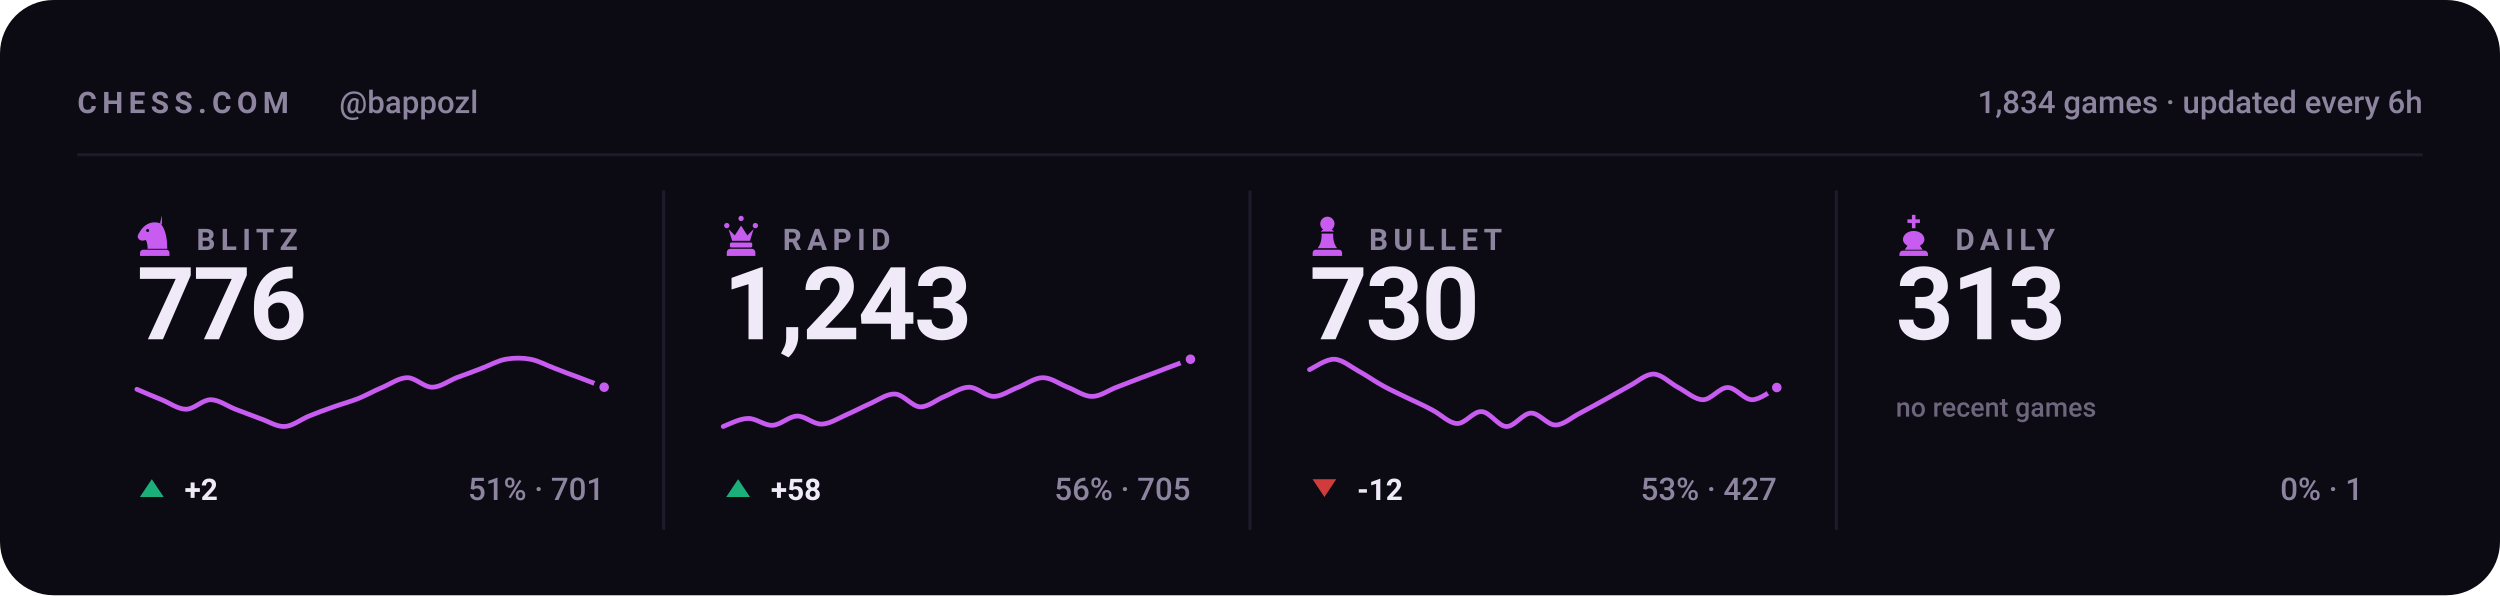
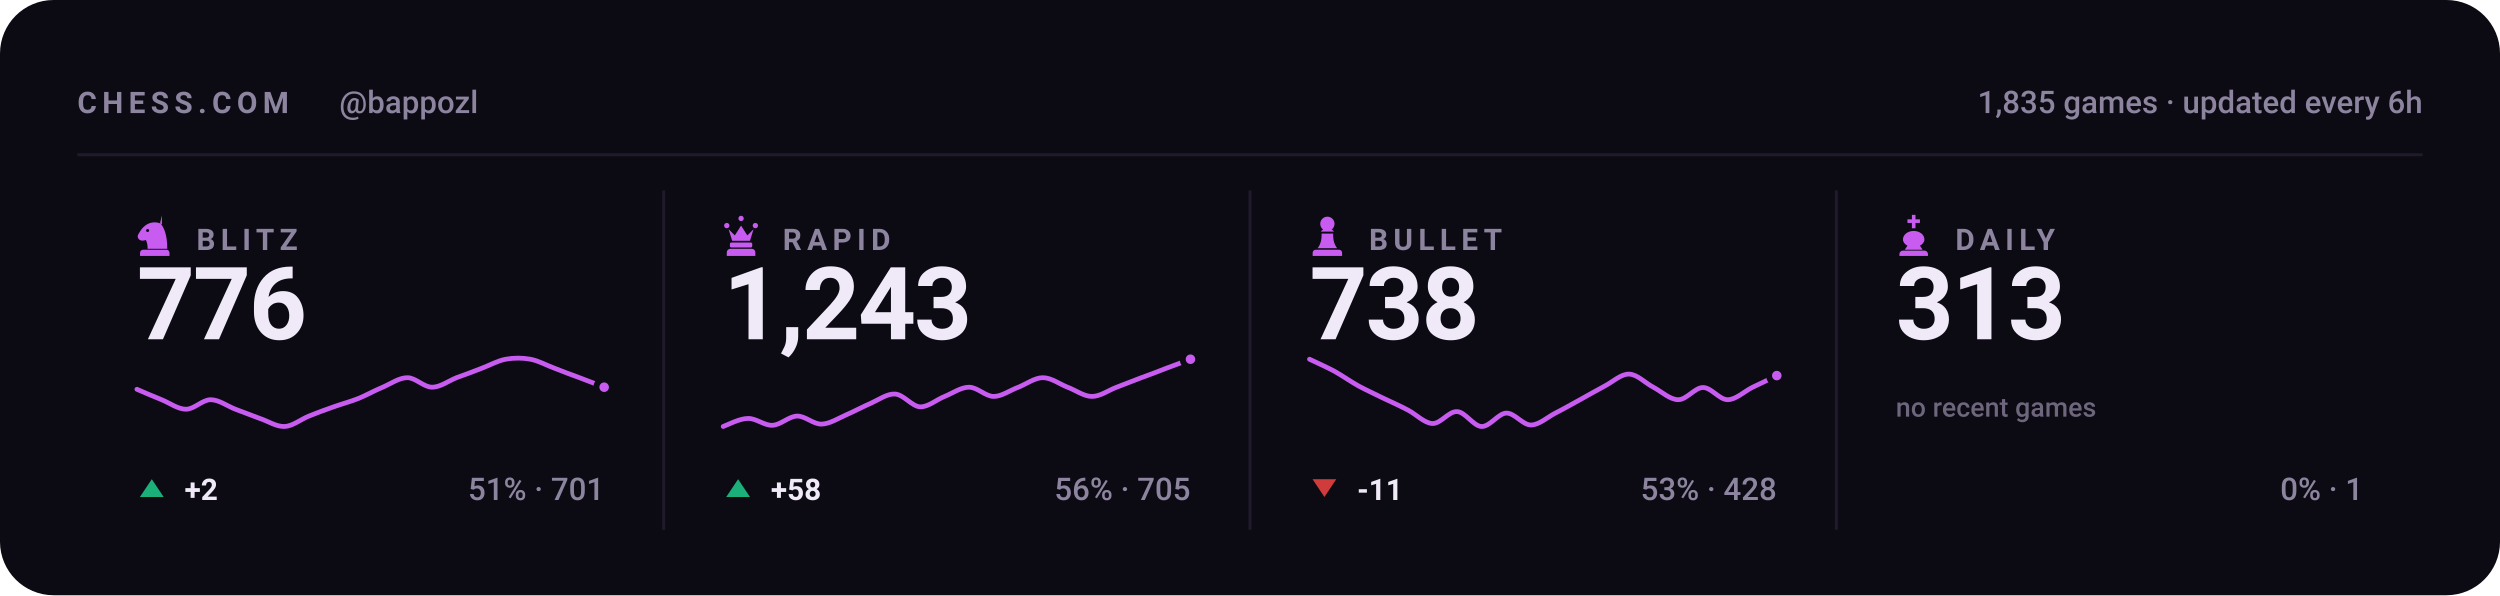
<svg xmlns="http://www.w3.org/2000/svg" viewBox="0 0 840 200" width="840" height="200" role="img" aria-label="Chess.com stats for bappozl across blitz, rapid, bullet and daily">
  <style>svg{font-family:-apple-system,BlinkMacSystemFont,'Segoe UI',Roboto,'Helvetica Neue',Arial,sans-serif}text{fill:#f0e9f8;white-space:pre}.bg{fill:#0c0a12}.acc{fill:#c85cf0}.win{fill:#1baf7a}.draw{fill:#8b8f96}.loss{fill:#d03b3b}.lbl{font-size:10px;font-weight:600;letter-spacing:.18em;fill:#8d84a0}.cap{font-size:10.5px;font-weight:500;fill:#8d84a0}.num{font-family:-apple-system,BlinkMacSystemFont,'Segoe UI',Roboto,'Helvetica Neue',Arial,sans-serif;font-weight:700;letter-spacing:-.02em}.tick{font-size:9px;font-weight:500;fill:#8d84a0;opacity:.75}.dl{font-size:10px;font-weight:600}.rule{stroke:#201b2c;stroke-width:1;fill:none}.grid{stroke:#201b2c;stroke-width:1;fill:none;opacity:.7}.ln{fill:none;stroke:#c85cf0;stroke-width:2;stroke-linecap:round;stroke-linejoin:round}.ring{stroke:#0c0a12;stroke-width:2}.hollow{fill:none;stroke-width:1.5}.sq{fill:#f0e9f8;opacity:.035}</style>
  <rect class="bg" width="840" height="200" rx="18" />
  <text class="lbl" x="26" y="38">CHESS.COM</text>
  <text class="cap" x="114" y="38">@bappozl</text>
-   <text class="cap" x="814" y="38" text-anchor="end">1,834 games · updated every 6h</text>
+   <text class="cap" x="814" y="38" text-anchor="end">1,835 games · updated every 6h</text>
  <line class="rule" x1="26" y1="52" x2="814" y2="52" />
  <g class="acc" transform="translate(44.5,71.6) scale(0.15)">
    <path fill-rule="evenodd" d="M66 5l-4 17c9 10 16 27 16 58H34c0-8-1-14-4-20-6 3-13 2-16-2-3-3-3-8 0-12 3-5 6-10 10-14 6-6 13-10 21-11 7-1 14 0 21 4zM37.4 39a3.4 3.4 0 1 0-6.8 0 3.4 3.4 0 1 0 6.8 0zM24 82h52c3.9 0 7 3.1 7 7v7H17v-7c0-3.9 3.1-7 7-7z" />
  </g>
  <text class="lbl" x="66" y="84">BLITZ</text>
  <text class="num" x="46" y="114" style="font-size:34px">776</text>
  <path class="ln" style="stroke-width:1.6" d="M46.0 130.8C47.4 131.4 51.5 133.2 54.3 134.3C57.0 135.4 59.8 137.5 62.5 137.5C65.3 137.5 68.0 134.3 70.8 134.3C73.5 134.3 76.3 136.4 79.1 137.5C81.8 138.5 84.6 139.6 87.3 140.6C90.1 141.5 92.8 143.4 95.6 143.3C98.3 143.2 101.1 140.9 103.8 139.8C106.6 138.7 109.4 137.6 112.1 136.7C114.9 135.7 117.6 135.0 120.4 133.9C123.1 132.8 125.9 131.2 128.6 130.1C131.4 128.9 134.1 126.9 136.9 126.9C139.6 126.9 142.4 130.1 145.2 130.1C147.9 130.1 150.7 128.0 153.4 126.9C156.2 125.9 158.9 124.9 161.7 123.8C164.4 122.8 167.2 121.2 169.9 120.7C172.7 120.2 175.5 120.2 178.2 120.7C181.0 121.2 183.7 122.8 186.5 123.8C189.2 124.9 192.0 125.9 194.7 126.9C197.5 128.0 201.6 129.5 203.0 130.1" />
  <circle class="acc ring" cx="203.0" cy="130.1" r="2.6" />
  <path fill="#1baf7a" d="M51 161L55 167H47Z" />
  <text class="dl" x="62" y="168" fill="#1baf7a">+2</text>
  <text class="cap" x="203" y="168" text-anchor="end">51% · 701</text>
  <line class="rule" x1="223.0" y1="64" x2="223.0" y2="178" />
  <g class="acc" transform="translate(241.5,71.6) scale(0.15)">
    <path d="M18 22a6 6 0 1 1 0 12 6 6 0 0 1 0-12zm64 0a6 6 0 1 1 0 12 6 6 0 0 1 0-12zM50 6a6 6 0 1 1 0 12 6 6 0 0 1 0-12zM22 36l8 26h40l8-26-14 14-14-22-14 22zM28 66h44c1.6 0 3 1.3 3 3v5c0 1.6-1.4 3-3 3H28c-1.6 0-3-1.4-3-3v-5c0-1.7 1.4-3 3-3zM26 80h48c4.4 0 8 3.6 8 8v8H18v-8c0-4.4 3.6-8 8-8z" />
  </g>
  <text class="lbl" x="263" y="84">RAPID</text>
  <text class="num" x="243" y="114" style="font-size:34px">1,243</text>
  <path class="ln" style="stroke-width:1.6" d="M243.0 143.3C244.4 142.8 248.5 140.6 251.3 140.6C254.0 140.5 256.8 143.0 259.5 142.9C262.3 142.8 265.0 139.9 267.8 139.8C270.5 139.7 273.3 142.6 276.1 142.5C278.8 142.4 281.6 140.6 284.3 139.4C287.1 138.2 289.8 136.7 292.6 135.5C295.3 134.3 298.1 132.2 300.8 132.4C303.6 132.6 306.4 136.5 309.1 136.7C311.9 136.8 314.6 134.3 317.4 133.2C320.1 132.1 322.9 130.1 325.6 130.1C328.4 130.1 331.1 133.2 333.9 133.2C336.6 133.2 339.4 131.1 342.2 130.1C344.9 129.0 347.7 126.9 350.4 126.9C353.2 126.9 355.9 129.0 358.7 130.1C361.4 131.1 364.2 133.2 366.9 133.2C369.7 133.2 372.5 131.1 375.2 130.1C378.0 129.0 380.7 128.0 383.5 126.9C386.2 125.9 389.0 124.9 391.7 123.8C394.5 122.8 398.6 121.2 400.0 120.7" />
  <circle class="acc ring" cx="400.0" cy="120.7" r="2.6" />
  <path fill="#1baf7a" d="M248 161L252 167H244Z" />
  <text class="dl" x="259" y="168" fill="#1baf7a">+58</text>
  <text class="cap" x="400" y="168" text-anchor="end">56% · 705</text>
  <line class="rule" x1="420.0" y1="64" x2="420.0" y2="178" />
  <g class="acc" transform="translate(438.5,71.6) scale(0.15)">
    <path d="M50 8c-8.8 0-16 7.2-16 16 0 5.2 2.5 9.9 6.4 12.8-2.1 1.2-3.9 2.8-5.3 4.7h29.8c-1.4-1.9-3.2-3.5-5.3-4.7C63.5 33.9 66 29.2 66 24c0-8.8-7.2-16-16-16zM37 46c.6 13.6-2.4 24.5-9 32.7h44c-6.6-8.2-9.6-19.1-9-32.7H37zM24 82h52c3.9 0 7 3.1 7 7v7H17v-7c0-3.9 3.1-7 7-7z" />
  </g>
  <text class="lbl" x="460" y="84">BULLET</text>
-   <text class="num" x="440" y="114" style="font-size:34px">730</text>
-   <path class="ln" style="stroke-width:1.6" d="M440.0 124.2C441.4 123.6 445.5 120.6 448.3 120.7C451.0 120.8 453.8 123.2 456.5 124.7C459.3 126.2 462.0 128.2 464.8 129.7C467.5 131.2 470.3 132.4 473.1 133.8C475.8 135.1 478.6 136.3 481.3 137.8C484.1 139.2 486.8 142.2 489.6 142.3C492.3 142.4 495.1 138.1 497.8 138.3C500.6 138.4 503.4 143.2 506.1 143.3C508.9 143.4 511.6 138.9 514.4 138.8C517.1 138.7 519.9 142.8 522.6 142.8C525.4 142.8 528.1 140.2 530.9 138.8C533.6 137.4 536.4 135.8 539.2 134.3C541.9 132.8 544.7 131.2 547.4 129.7C550.2 128.3 552.9 125.6 555.7 125.7C558.4 125.8 561.2 128.8 563.9 130.2C566.7 131.7 569.5 134.3 572.2 134.3C575.0 134.3 577.7 130.2 580.5 130.2C583.2 130.2 586.0 134.3 588.7 134.3C591.5 134.3 595.6 130.9 597.0 130.2" />
-   <circle class="acc ring" cx="597.0" cy="130.2" r="2.6" />
+   <text class="num" x="440" y="114" style="font-size:34px">738</text>
+   <path class="ln" style="stroke-width:1.6" d="M440.0 120.7C441.4 121.4 445.5 123.2 448.3 124.7C451.0 126.2 453.8 128.2 456.5 129.7C459.3 131.2 462.0 132.4 464.8 133.8C467.5 135.1 470.3 136.3 473.1 137.8C475.8 139.2 478.6 142.2 481.3 142.3C484.1 142.4 486.8 138.1 489.6 138.3C492.3 138.4 495.1 143.2 497.8 143.3C500.6 143.4 503.4 138.9 506.1 138.8C508.9 138.7 511.6 142.8 514.4 142.8C517.1 142.8 519.9 140.2 522.6 138.8C525.4 137.4 528.1 135.8 530.9 134.3C533.6 132.8 536.4 131.2 539.2 129.7C541.9 128.3 544.7 125.6 547.4 125.7C550.2 125.8 552.9 128.8 555.7 130.2C558.4 131.7 561.2 134.3 563.9 134.3C566.7 134.3 569.5 130.2 572.2 130.2C575.0 130.2 577.7 134.3 580.5 134.3C583.2 134.3 586.0 131.6 588.7 130.2C591.5 128.9 595.6 126.9 597.0 126.2" />
+   <circle class="acc ring" cx="597.0" cy="126.2" r="2.6" />
  <path fill="#d03b3b" d="M445 167L449 161H441Z" />
-   <text class="dl" x="456" y="168" fill="#d03b3b">-12</text>
-   <text class="cap" x="597" y="168" text-anchor="end">53% · 427</text>
+   <text class="dl" x="456" y="168" fill="#d03b3b">-11</text>
+   <text class="cap" x="597" y="168" text-anchor="end">53% · 428</text>
  <line class="rule" x1="617.0" y1="64" x2="617.0" y2="178" />
  <g class="acc" transform="translate(635.5,71.6) scale(0.15)">
    <path d="M46 4h8v10h10v8H54v12h-8V22H36v-8h10V4zM50 40c-13 0-24 8-24 19 0 6 4 11 10 14l-6 9h40l-6-9c6-3 10-8 10-14 0-11-11-19-24-19zM26 84h48c4.4 0 8 3.6 8 8v4H18v-4c0-4.4 3.6-8 8-8z" />
  </g>
  <text class="lbl" x="657" y="84">DAILY</text>
  <text class="num" x="637" y="114" style="font-size:34px">313</text>
  <text class="tick" x="637" y="140">no recent games</text>
  <text class="cap" x="794" y="168" text-anchor="end">0% · 1</text>
</svg>
